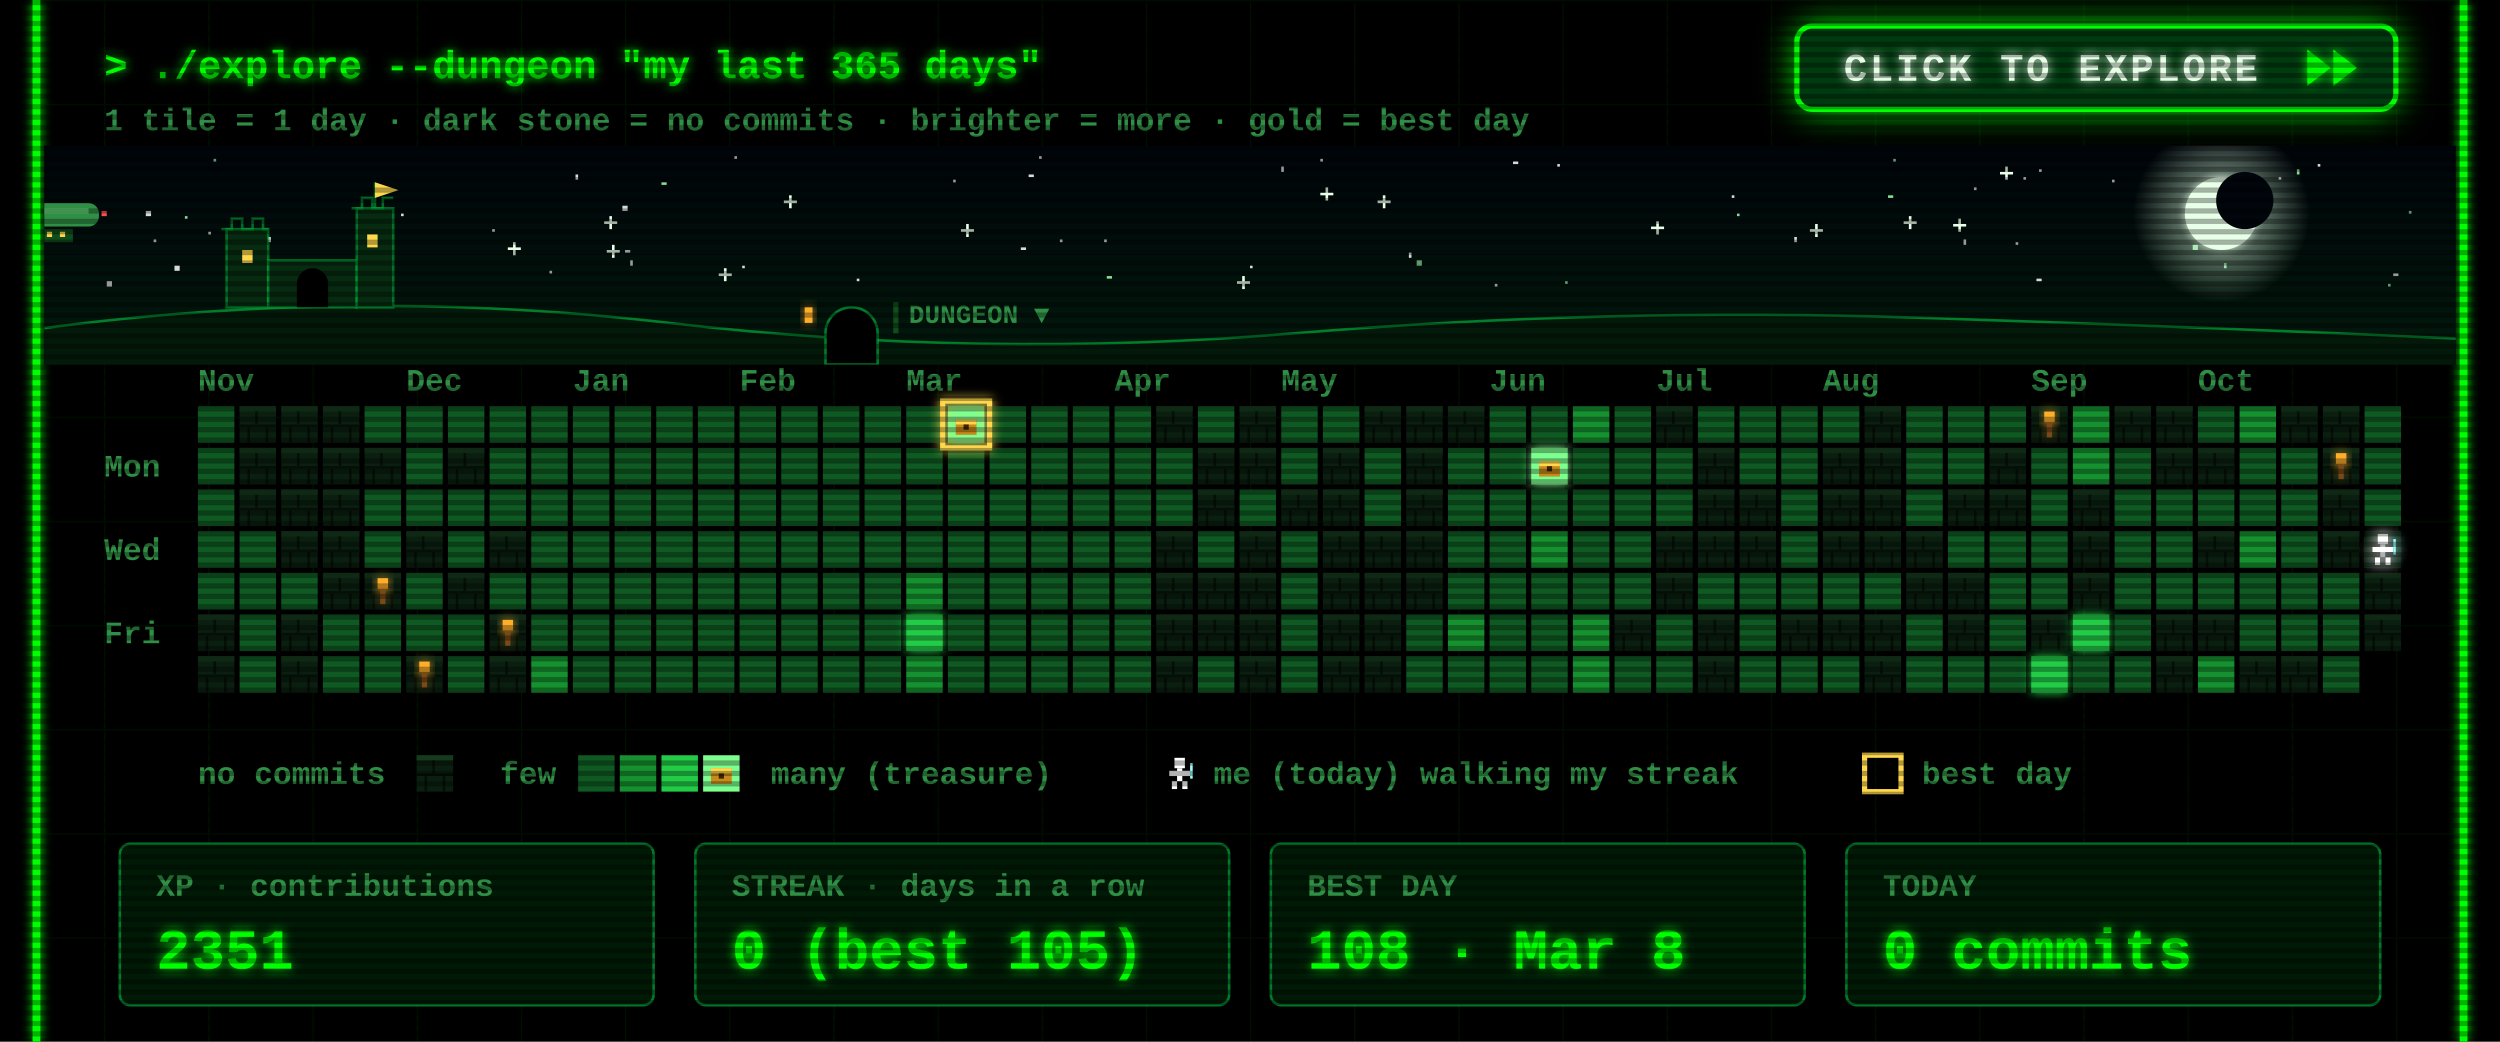
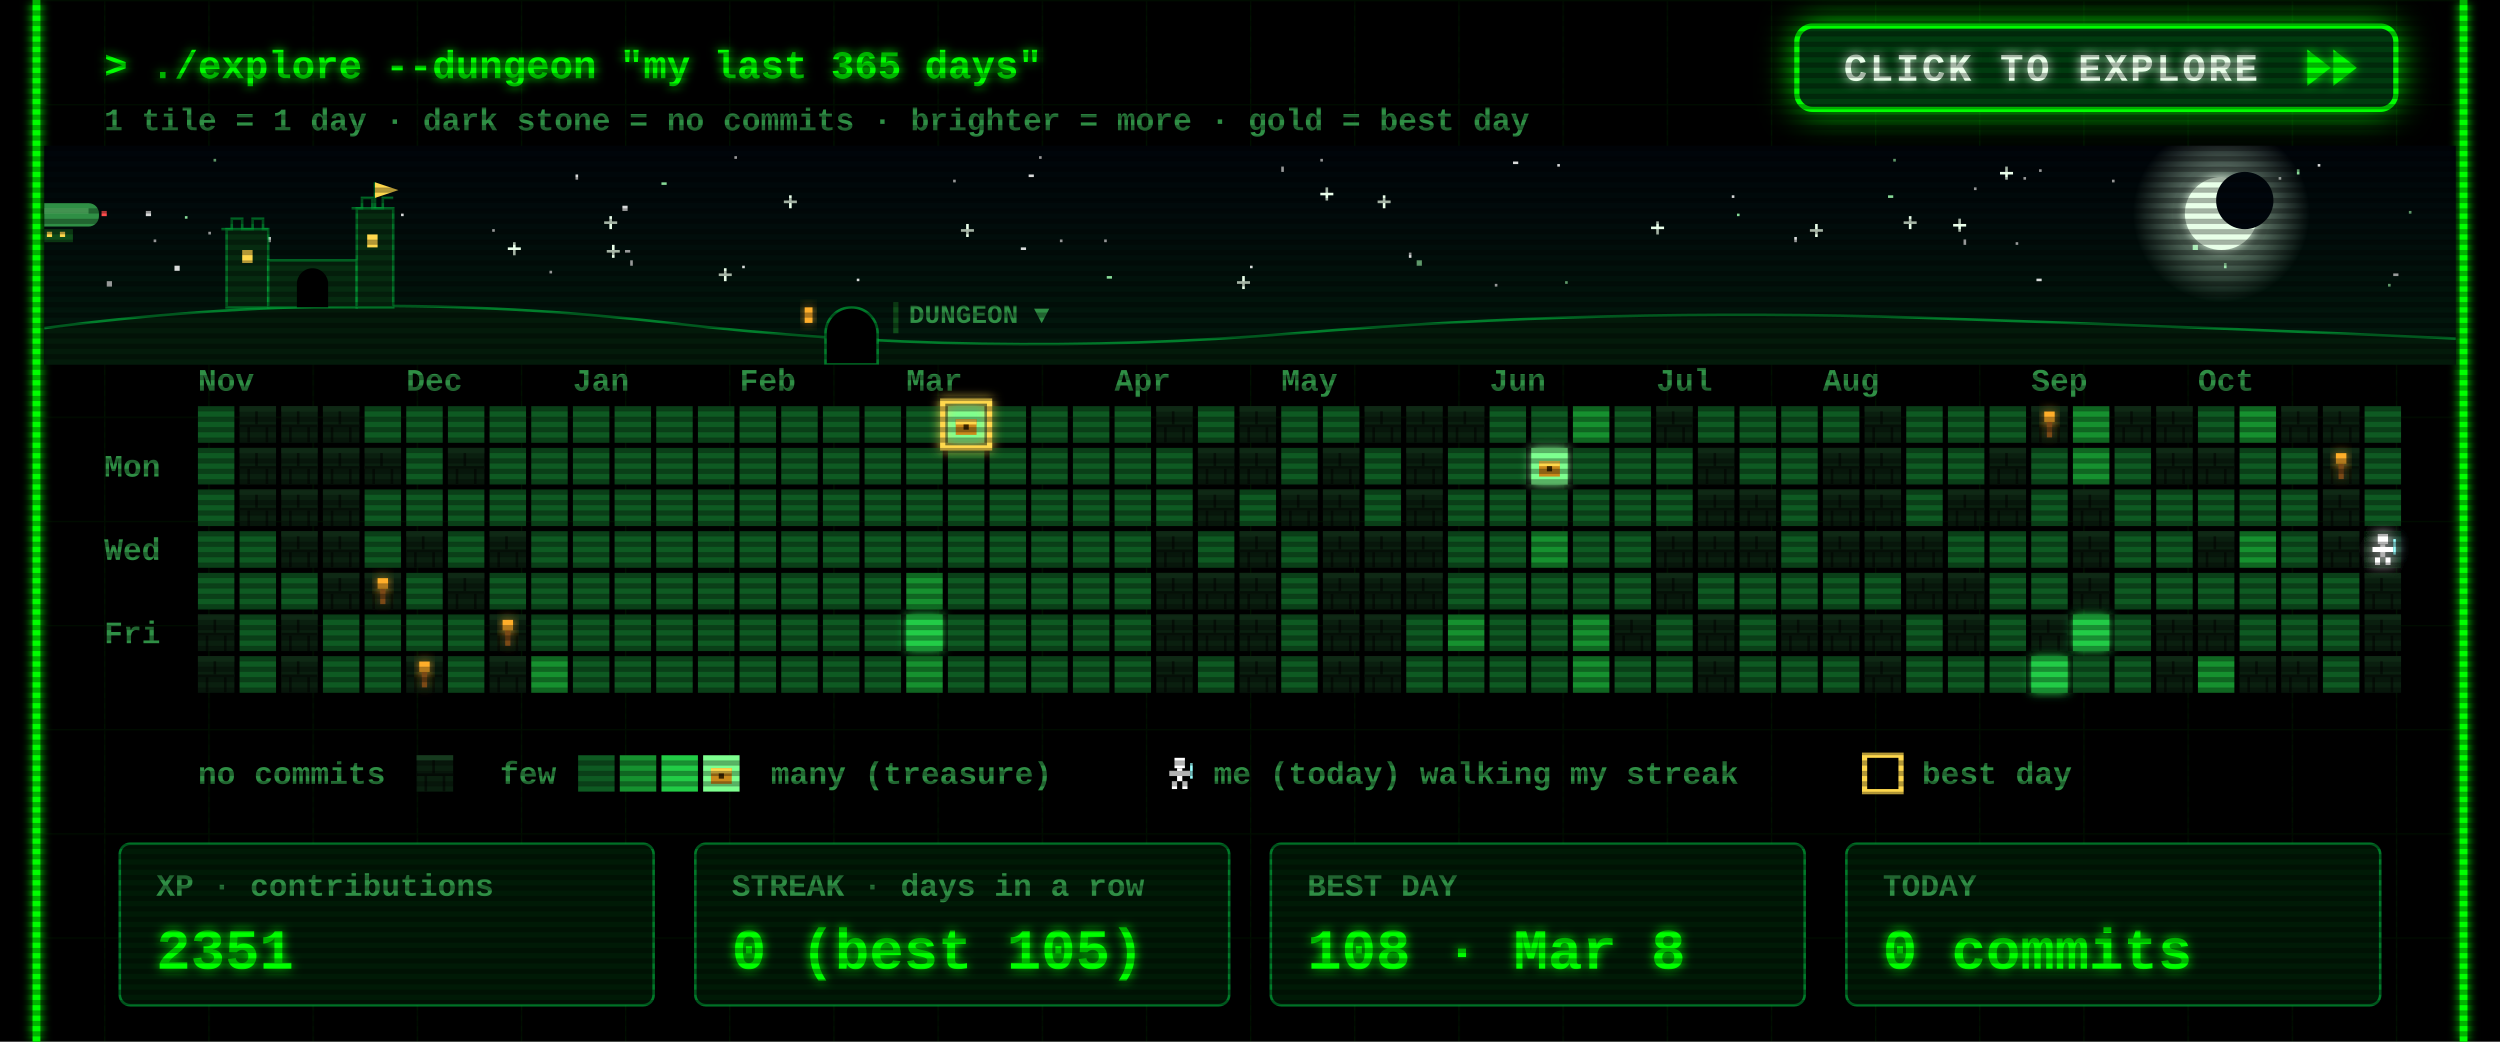
<svg xmlns="http://www.w3.org/2000/svg" width="960" height="400" viewBox="0 0 960 400">
  <defs>
    <filter id="glow" x="-50%" y="-50%" width="200%" height="200%">
      <feGaussianBlur stdDeviation="2" result="b" />
      <feMerge>
        <feMergeNode in="b" />
        <feMergeNode in="SourceGraphic" />
      </feMerge>
    </filter>
    <pattern id="grid" width="40" height="40" patternUnits="userSpaceOnUse">
      <path d="M40 0H0V40" fill="none" stroke="#00FF00" stroke-opacity=".07" />
    </pattern>
    <pattern id="scan" width="4" height="4" patternUnits="userSpaceOnUse">
      <rect width="4" height="2" fill="#000" fill-opacity=".3" />
    </pattern>
    <g id="wall">
      <rect width="14" height="14" fill="#0a1f0f" />
      <rect width="14" height="2" fill="#163a1e" />
      <rect y="7" width="14" height="1" fill="#050f07" />
      <rect x="6" y="2" width="1" height="5" fill="#050f07" />
      <rect x="3" y="8" width="1" height="6" fill="#050f07" />
      <rect x="10" y="8" width="1" height="6" fill="#050f07" />
    </g>
    <g id="chest">
      <rect x="3" y="5" width="8" height="6" fill="#c98a1b" />
      <rect x="3" y="5" width="8" height="2" fill="#ffd84d" />
      <rect x="6" y="7" width="2" height="2" fill="#3a2500" />
    </g>
    <g id="hero">
      <rect x="5" y="1" width="4" height="4" fill="#fff" />
      <rect x="3" y="6" width="8" height="2" fill="#fff" />
      <rect x="6" y="5" width="2" height="5" fill="#fff" />
      <rect x="4" y="10" width="2" height="3" fill="#fff" />
      <rect x="8" y="10" width="2" height="3" fill="#fff" />
      <rect x="11" y="3" width="1" height="6" fill="#9ff" />
    </g>
  </defs>
  <style>
  text{font-family:"Courier New",Consolas,"DejaVu Sans Mono",monospace;font-weight:700;white-space:pre}
  .ui{font-size:15px} .lbl{font-size:12px} .big{font-size:22px} .small{font-size:12px}
  .torch{animation:t 1.3s infinite} @keyframes t{0%,100%{opacity:1}40%{opacity:.55}70%{opacity:.85} }
  .bob{animation:bob .8s steps(2) infinite} @keyframes bob{50%{transform:translateY(-1px)} }
  .flick{animation:f 7s infinite} @keyframes f{0%,95%,100%{opacity:1}96%{opacity:.6}97%{opacity:1} }
</style>
  <rect width="960" height="400" fill="#000" />
  <rect x="12" width="936" height="400" fill="url(#grid)" />
  <g class="flick" filter="url(#glow)" pointer-events="none">
    <line x1="14" y1="0" x2="14" y2="400" stroke="#00FF00" stroke-width="3" />
    <line x1="946" y1="0" x2="946" y2="400" stroke="#00FF00" stroke-width="3" />
  </g>
  <text class="ui" x="40" y="30" fill="#00FF00" filter="url(#glow)">&gt; ./explore --dungeon "my last 365 days"</text>
  <text class="small" x="40" y="50" fill="#2f8f45">1 tile = 1 day  ·  dark stone = no commits  ·  brighter = more  ·  gold = best day</text>
  <g>
    <clipPath id="btnClip">
      <rect x="690" y="10" width="230" height="32" rx="6" />
    </clipPath>
    <linearGradient id="shine" x1="0" x2="1">
      <stop offset="0" stop-color="#fff" stop-opacity="0" />
      <stop offset=".5" stop-color="#fff" stop-opacity=".55" />
      <stop offset="1" stop-color="#fff" stop-opacity="0" />
    </linearGradient>
    <filter id="btnGlow" x="-40%" y="-120%" width="180%" height="340%">
      <feGaussianBlur stdDeviation="7" />
    </filter>
    <rect class="pulse" x="690" y="10" width="230" height="32" rx="6" fill="#00FF00" filter="url(#btnGlow)" />
    <rect x="690" y="10" width="230" height="32" rx="6" fill="#003b0f" stroke="#00FF00" stroke-width="2" />
    <g clip-path="url(#btnClip)">
      <rect class="sweep" x="610" y="10" width="70" height="32" fill="url(#shine)" transform="skewX(-20)" />
    </g>
    <text x="708" y="31" fill="#eaffea" style="font-size:15px;letter-spacing:1px" filter="url(#glow)">CLICK TO EXPLORE</text>
    <g class="nudge">
      <path d="M886 19 l9 7 -9 7z M896 19 l9 7 -9 7z" fill="#00FF00" filter="url(#glow)" />
    </g>
  </g>
  <style>
  .pulse{animation:pulse 1.6s ease-in-out infinite} @keyframes pulse{0%,100%{opacity:.25}50%{opacity:.85} }
  .sweep{animation:sweep 2.8s ease-in-out infinite} @keyframes sweep{0%{transform:skewX(-20deg) translateX(0)}60%,100%{transform:skewX(-20deg) translateX(340px)} }
  .nudge{animation:nudge 0.9s ease-in-out infinite} @keyframes nudge{0%,100%{transform:translateX(0)}50%{transform:translateX(4px)} }
</style>
  <defs>
    <linearGradient id="skyG" x1="0" y1="0" x2="0" y2="1">
      <stop offset="0" stop-color="#00040a" />
      <stop offset="1" stop-color="#021a0c" />
    </linearGradient>
    <radialGradient id="moonG">
      <stop offset=".55" stop-color="#d9ffe0" stop-opacity=".35" />
      <stop offset="1" stop-color="#d9ffe0" stop-opacity="0" />
    </radialGradient>
    <linearGradient id="trail" x1="0" x2="1">
      <stop offset="0" stop-color="#fff" stop-opacity="0" />
      <stop offset="1" stop-color="#fff" />
    </linearGradient>
    <clipPath id="skyClip">
      <rect x="17" y="56" width="926" height="84" />
    </clipPath>
  </defs>
  <style>
  .tw{animation:tw 3s ease-in-out infinite} @keyframes tw{0%,100%{opacity:1}50%{opacity:.15} }
  .shoot{animation:shoot 9s linear infinite;opacity:0} @keyframes shoot{0%{transform:translate(0,0);opacity:0}2%{opacity:1}9%{transform:translate(260px,46px);opacity:0}100%{transform:translate(260px,46px);opacity:0} }
  .ship{animation:ship 30s linear infinite} @keyframes ship{from{transform:translateX(-80px)}to{transform:translateX(1000px)} }
  .bob2{animation:bob2 2s ease-in-out infinite} @keyframes bob2{0%,100%{transform:translateY(0)}50%{transform:translateY(2px)} }
  .lamp{animation:lamp 1s step-end infinite} @keyframes lamp{50%{opacity:0} }
  .win{animation:win 4s infinite} @keyframes win{0%,90%,100%{opacity:1}93%{opacity:.4} }
</style>
  <g clip-path="url(#skyClip)" pointer-events="none">
    <rect x="17" y="56" width="926" height="84" fill="url(#skyG)" />
    <rect class="tw" style="animation-delay:1.7s" x="758" y="72" width="1" height="1" fill="#ffffff" opacity=".85" />
    <rect class="tw" style="animation-delay:0.5s" x="425" y="106" width="2" height="1" fill="#9fffb0" opacity=".85" />
    <rect class="tw" style="animation-delay:2.8s" x="777" y="68" width="1" height="1" fill="#ffffff" opacity=".85" />
    <rect class="tw" style="animation-delay:1.9s" x="399" y="60" width="1" height="1" fill="#ffffff" opacity=".85" />
    <rect class="tw" style="animation-delay:2.9s" x="242" y="100" width="1" height="2" fill="#ffffff" opacity=".85" />
    <g class="tw" style="animation-delay:2.6s" fill="#eaffea">
      <rect x="731" y="85" width="5" height="1" />
      <rect x="733" y="83" width="1" height="5" />
    </g>
    <rect class="tw" style="animation-delay:2.3s" x="282" y="60" width="1" height="1" fill="#ffffff" opacity=".85" />
    <rect class="tw" style="animation-delay:0.2s" x="917" y="109" width="1" height="1" fill="#9fffb0" opacity=".85" />
    <rect class="tw" style="animation-delay:1.2s" x="598" y="63" width="1" height="1" fill="#ffffff" opacity=".85" />
    <rect class="tw" style="animation-delay:0.6s" x="919" y="105" width="2" height="1" fill="#ffffff" opacity=".85" />
    <rect class="tw" style="animation-delay:0.1s" x="395" y="67" width="2" height="1" fill="#ffffff" opacity=".85" />
    <rect class="tw" style="animation-delay:2.8s" x="507" y="61" width="1" height="1" fill="#ffffff" opacity=".85" />
    <g class="tw" style="animation-delay:1.5s" fill="#eaffea">
      <rect x="634" y="87" width="5" height="1" />
      <rect x="636" y="85" width="1" height="5" />
    </g>
    <rect class="tw" style="animation-delay:2.6s" x="154" y="82" width="1" height="1" fill="#ffffff" opacity=".85" />
    <g class="tw" style="animation-delay:0.9s" fill="#eaffea">
      <rect x="232" y="85" width="5" height="1" />
      <rect x="234" y="83" width="1" height="5" />
    </g>
    <g class="tw" style="animation-delay:0.3s" fill="#eaffea">
      <rect x="529" y="77" width="5" height="1" />
      <rect x="531" y="75" width="1" height="5" />
    </g>
    <g class="tw" style="animation-delay:2.5s" fill="#eaffea">
      <rect x="369" y="88" width="5" height="1" />
      <rect x="371" y="86" width="1" height="5" />
    </g>
    <rect class="tw" style="animation-delay:0.4s" x="102" y="91" width="2" height="2" fill="#ffffff" opacity=".85" />
    <g class="tw" style="animation-delay:0.7s" fill="#eaffea">
      <rect x="507" y="74" width="5" height="1" />
      <rect x="509" y="72" width="1" height="5" />
    </g>
    <g class="tw" style="animation-delay:2.1s" fill="#eaffea">
      <rect x="301" y="77" width="5" height="1" />
      <rect x="303" y="75" width="1" height="5" />
    </g>
    <rect class="tw" style="animation-delay:1.9s" x="71" y="83" width="1" height="1" fill="#9fffb0" opacity=".85" />
    <rect class="tw" style="animation-delay:0.9s" x="811" y="69" width="1" height="1" fill="#ffffff" opacity=".85" />
    <rect class="tw" style="animation-delay:2.6s" x="574" y="109" width="1" height="1" fill="#ffffff" opacity=".85" />
    <rect class="tw" style="animation-delay:2.3s" x="41" y="108" width="2" height="2" fill="#ffffff" opacity=".85" />
    <rect class="tw" style="animation-delay:3.0s" x="925" y="81" width="1" height="1" fill="#9fffb0" opacity=".85" />
    <rect class="tw" style="animation-delay:0.4s" x="541" y="97" width="1" height="2" fill="#ffffff" opacity=".85" />
    <rect class="tw" style="animation-delay:2.0s" x="875" y="68" width="1" height="1" fill="#ffffff" opacity=".85" />
    <rect class="tw" style="animation-delay:1.4s" x="254" y="70" width="2" height="1" fill="#9fffb0" opacity=".85" />
    <rect class="tw" style="animation-delay:1.4s" x="480" y="102" width="1" height="1" fill="#ffffff" opacity=".85" />
    <rect class="tw" style="animation-delay:2.0s" x="725" y="75" width="2" height="1" fill="#9fffb0" opacity=".85" />
    <g class="tw" style="animation-delay:1.9s" fill="#eaffea">
      <rect x="233" y="96" width="5" height="1" />
      <rect x="235" y="94" width="1" height="5" />
    </g>
    <rect class="tw" style="animation-delay:0.3s" x="392" y="95" width="2" height="1" fill="#ffffff" opacity=".85" />
    <rect class="tw" style="animation-delay:2.2s" x="80" y="89" width="1" height="1" fill="#ffffff" opacity=".85" />
    <rect class="tw" style="animation-delay:0.2s" x="727" y="61" width="1" height="1" fill="#9fffb0" opacity=".85" />
    <rect class="tw" style="animation-delay:0.5s" x="211" y="104" width="1" height="1" fill="#ffffff" opacity=".85" />
    <rect class="tw" style="animation-delay:0.1s" x="407" y="92" width="1" height="1" fill="#ffffff" opacity=".85" />
    <rect class="tw" style="animation-delay:2.1s" x="782" y="107" width="2" height="1" fill="#ffffff" opacity=".85" />
    <rect class="tw" style="animation-delay:1.7s" x="221" y="67" width="1" height="2" fill="#ffffff" opacity=".85" />
    <g class="tw" style="animation-delay:1.0s" fill="#eaffea">
      <rect x="475" y="108" width="5" height="1" />
      <rect x="477" y="106" width="1" height="5" />
    </g>
    <rect class="tw" style="animation-delay:0.6s" x="82" y="61" width="1" height="1" fill="#9fffb0" opacity=".85" />
    <rect class="tw" style="animation-delay:1.9s" x="424" y="92" width="1" height="1" fill="#ffffff" opacity=".85" />
    <g class="tw" style="animation-delay:2.8s" fill="#eaffea">
      <rect x="195" y="95" width="5" height="1" />
      <rect x="197" y="93" width="1" height="5" />
    </g>
    <rect class="tw" style="animation-delay:1.8s" x="366" y="69" width="1" height="1" fill="#ffffff" opacity=".85" />
    <rect class="tw" style="animation-delay:0.8s" x="581" y="62" width="2" height="1" fill="#ffffff" opacity=".85" />
    <rect class="tw" style="animation-delay:2.3s" x="667" y="82" width="1" height="1" fill="#9fffb0" opacity=".85" />
    <rect class="tw" style="animation-delay:1.9s" x="689" y="91" width="1" height="2" fill="#ffffff" opacity=".85" />
    <rect class="tw" style="animation-delay:1.6s" x="783" y="65" width="1" height="1" fill="#ffffff" opacity=".85" />
    <rect class="tw" style="animation-delay:2.7s" x="144" y="82" width="2" height="2" fill="#ffffff" opacity=".85" />
    <rect class="tw" style="animation-delay:1.6s" x="854" y="101" width="1" height="2" fill="#9fffb0" opacity=".85" />
    <g class="tw" style="animation-delay:1.4s" fill="#eaffea">
      <rect x="276" y="105" width="5" height="1" />
      <rect x="278" y="103" width="1" height="5" />
    </g>
    <rect class="tw" style="animation-delay:1.9s" x="890" y="63" width="1" height="1" fill="#ffffff" opacity=".85" />
    <rect class="tw" style="animation-delay:2.3s" x="665" y="75" width="1" height="1" fill="#ffffff" opacity=".85" />
    <rect class="tw" style="animation-delay:1.7s" x="492" y="64" width="1" height="2" fill="#ffffff" opacity=".85" />
    <rect class="tw" style="animation-delay:2.5s" x="842" y="94" width="2" height="2" fill="#9fffb0" opacity=".85" />
    <rect class="tw" style="animation-delay:1.6s" x="56" y="81" width="2" height="2" fill="#ffffff" opacity=".85" />
    <rect class="tw" style="animation-delay:1.7s" x="329" y="107" width="1" height="1" fill="#ffffff" opacity=".85" />
    <g class="tw" style="animation-delay:2.9s" fill="#eaffea">
      <rect x="750" y="86" width="5" height="1" />
      <rect x="752" y="84" width="1" height="5" />
    </g>
    <rect class="tw" style="animation-delay:0.6s" x="882" y="65" width="1" height="2" fill="#9fffb0" opacity=".85" />
    <rect class="tw" style="animation-delay:0.2s" x="189" y="88" width="1" height="1" fill="#ffffff" opacity=".85" />
    <rect class="tw" style="animation-delay:2.0s" x="240" y="96" width="2" height="1" fill="#ffffff" opacity=".85" />
    <rect class="tw" style="animation-delay:0.5s" x="285" y="102" width="1" height="1" fill="#ffffff" opacity=".85" />
    <rect class="tw" style="animation-delay:0.3s" x="601" y="108" width="1" height="1" fill="#9fffb0" opacity=".85" />
    <rect class="tw" style="animation-delay:2.6s" x="67" y="102" width="2" height="2" fill="#ffffff" opacity=".85" />
    <g class="tw" style="animation-delay:2.9s" fill="#eaffea">
      <rect x="695" y="88" width="5" height="1" />
      <rect x="697" y="86" width="1" height="5" />
    </g>
    <rect class="tw" style="animation-delay:0.7s" x="774" y="93" width="1" height="1" fill="#ffffff" opacity=".85" />
    <rect class="tw" style="animation-delay:2.0s" x="239" y="79" width="2" height="2" fill="#ffffff" opacity=".85" />
    <rect class="tw" style="animation-delay:1.7s" x="754" y="92" width="1" height="2" fill="#ffffff" opacity=".85" />
    <rect class="tw" style="animation-delay:0.6s" x="59" y="92" width="1" height="1" fill="#ffffff" opacity=".85" />
    <rect class="tw" style="animation-delay:1.7s" x="544" y="100" width="2" height="2" fill="#9fffb0" opacity=".85" />
    <g class="tw" style="animation-delay:2.2s" fill="#eaffea">
      <rect x="768" y="66" width="5" height="1" />
      <rect x="770" y="64" width="1" height="5" />
    </g>
    <circle cx="853" cy="82" r="34" fill="url(#moonG)" />
    <circle cx="853" cy="82" r="14" fill="#e8ffe8" filter="url(#glow)" />
    <circle cx="862" cy="77" r="11" fill="#00060c" />
    <g class="shoot">
      <line x1="197" y1="64" x2="247" y2="73" stroke="url(#trail)" stroke-width="2" />
    </g>
    <g class="ship">
      <g transform="translate(0 78)">
        <g class="bob2">
          <rect x="4" y="0" width="34" height="9" rx="4" fill="#2f8f45" />
          <rect x="8" y="2" width="26" height="2" fill="#7dff8f" opacity=".6" />
          <rect x="16" y="10" width="12" height="5" fill="#0f4d1a" />
          <rect x="18" y="11" width="2" height="2" fill="#ffd84d" />
          <rect x="23" y="11" width="2" height="2" fill="#ffd84d" />
          <path d="M0 2 l5 2 -5 2z" fill="#2f8f45" />
          <rect class="lamp" x="39" y="3" width="2" height="2" fill="#ff4d4d" />
          <rect class="lamp" style="animation-delay:.5s" x="3" y="8" width="2" height="2" fill="#7dff8f" />
        </g>
      </g>
    </g>
    <path d="M17 140 L17 126 Q137 110 257 124 T497 128 T737 122 T943 130 L943 140 Z" fill="#031a0a" />
    <path d="M17 126 Q137 110 257 124 T497 128 T737 122 T943 130" fill="none" stroke="#00a83a" stroke-opacity=".7" />
    <g fill="#062b10" stroke="#00a83a" stroke-opacity=".6">
      <rect x="87" y="88" width="16" height="30" />
      <rect x="103" y="100" width="34" height="18" />
      <rect x="137" y="80" width="14" height="38" />
      <path d="M85 88 h4 v-4 h4 v4 h4 v-4 h4 v4 h2" fill="none" />
      <path d="M135 80 h4 v-4 h4 v4 h4 v-4 h4" fill="none" />
      <path d="M144 80 v-10" fill="none" />
    </g>
    <path d="M144 70 l9 3 -9 3z" fill="#ffd84d" />
    <rect class="win" x="93" y="96" width="4" height="5" fill="#ffd84d" />
    <rect class="win" style="animation-delay:1.3s" x="141" y="90" width="4" height="5" fill="#ffd84d" />
    <path d="M114 118 v-9 a6 6 0 0 1 12 0 v9z" fill="#000" />
    <path d="M317 140 v-12 a10 10 0 0 1 20 0 v12z" fill="#000" stroke="#00a83a" stroke-opacity=".7" />
    <rect class="win" x="309" y="118" width="3" height="6" fill="#ffae2b" filter="url(#glow)" />
    <rect x="343" y="116" width="2" height="12" fill="#0f4d1a" />
    <text class="lbl" x="349" y="124" fill="#2f8f45" style="font-size:10px">DUNGEON ▼</text>
  </g>
  <text class="lbl" x="76" y="150" fill="#2f8f45">Nov</text>
  <text class="lbl" x="156" y="150" fill="#2f8f45">Dec</text>
  <text class="lbl" x="220" y="150" fill="#2f8f45">Jan</text>
  <text class="lbl" x="284" y="150" fill="#2f8f45">Feb</text>
  <text class="lbl" x="348" y="150" fill="#2f8f45">Mar</text>
  <text class="lbl" x="428" y="150" fill="#2f8f45">Apr</text>
  <text class="lbl" x="492" y="150" fill="#2f8f45">May</text>
  <text class="lbl" x="572" y="150" fill="#2f8f45">Jun</text>
  <text class="lbl" x="636" y="150" fill="#2f8f45">Jul</text>
  <text class="lbl" x="700" y="150" fill="#2f8f45">Aug</text>
  <text class="lbl" x="780" y="150" fill="#2f8f45">Sep</text>
  <text class="lbl" x="844" y="150" fill="#2f8f45">Oct</text>
  <text class="lbl" x="40" y="183" fill="#2f8f45">Mon</text>
  <text class="lbl" x="40" y="215" fill="#2f8f45">Wed</text>
  <text class="lbl" x="40" y="247" fill="#2f8f45">Fri</text>
  <rect x="76" y="156" width="14" height="14" fill="#0e5a22" />
  <rect x="76" y="172" width="14" height="14" fill="#0e5a22" />
  <rect x="76" y="188" width="14" height="14" fill="#0e5a22" />
  <rect x="76" y="204" width="14" height="14" fill="#0e5a22" />
  <rect x="76" y="220" width="14" height="14" fill="#0e5a22" />
  <use href="#wall" x="76" y="236" />
  <use href="#wall" x="76" y="252" />
  <use href="#wall" x="92" y="156" />
  <use href="#wall" x="92" y="172" />
  <use href="#wall" x="92" y="188" />
  <rect x="92" y="204" width="14" height="14" fill="#0e5a22" />
  <rect x="92" y="220" width="14" height="14" fill="#0e5a22" />
  <rect x="92" y="236" width="14" height="14" fill="#0e5a22" />
  <rect x="92" y="252" width="14" height="14" fill="#0e5a22" />
  <use href="#wall" x="108" y="156" />
  <use href="#wall" x="108" y="172" />
  <use href="#wall" x="108" y="188" />
  <use href="#wall" x="108" y="204" />
  <rect x="108" y="220" width="14" height="14" fill="#0e5a22" />
  <use href="#wall" x="108" y="236" />
  <use href="#wall" x="108" y="252" />
  <use href="#wall" x="124" y="156" />
  <use href="#wall" x="124" y="172" />
  <use href="#wall" x="124" y="188" />
  <use href="#wall" x="124" y="204" />
  <use href="#wall" x="124" y="220" />
  <rect x="124" y="236" width="14" height="14" fill="#0e5a22" />
  <rect x="124" y="252" width="14" height="14" fill="#0e5a22" />
  <rect x="140" y="156" width="14" height="14" fill="#0e5a22" />
  <use href="#wall" x="140" y="172" />
  <rect x="140" y="188" width="14" height="14" fill="#0e5a22" />
  <rect x="140" y="204" width="14" height="14" fill="#0e5a22" />
  <use href="#wall" x="140" y="220" />
  <rect x="140" y="236" width="14" height="14" fill="#0e5a22" />
  <rect x="140" y="252" width="14" height="14" fill="#0e5a22" />
  <rect x="156" y="156" width="14" height="14" fill="#0e5a22" />
  <rect x="156" y="172" width="14" height="14" fill="#0e5a22" />
  <rect x="156" y="188" width="14" height="14" fill="#0e5a22" />
  <use href="#wall" x="156" y="204" />
  <rect x="156" y="220" width="14" height="14" fill="#0e5a22" />
  <rect x="156" y="236" width="14" height="14" fill="#0e5a22" />
  <use href="#wall" x="156" y="252" />
  <rect x="172" y="156" width="14" height="14" fill="#0e5a22" />
  <use href="#wall" x="172" y="172" />
  <rect x="172" y="188" width="14" height="14" fill="#0e5a22" />
  <rect x="172" y="204" width="14" height="14" fill="#0e5a22" />
  <use href="#wall" x="172" y="220" />
  <rect x="172" y="236" width="14" height="14" fill="#0e5a22" />
  <rect x="172" y="252" width="14" height="14" fill="#0e5a22" />
  <rect x="188" y="156" width="14" height="14" fill="#0e5a22" />
  <rect x="188" y="172" width="14" height="14" fill="#0e5a22" />
  <rect x="188" y="188" width="14" height="14" fill="#0e5a22" />
  <use href="#wall" x="188" y="204" />
  <rect x="188" y="220" width="14" height="14" fill="#0e5a22" />
  <use href="#wall" x="188" y="236" />
  <use href="#wall" x="188" y="252" />
  <rect x="204" y="156" width="14" height="14" fill="#0e5a22" />
  <rect x="204" y="172" width="14" height="14" fill="#0e5a22" />
  <rect x="204" y="188" width="14" height="14" fill="#0e5a22" />
  <rect x="204" y="204" width="14" height="14" fill="#0e5a22" />
  <rect x="204" y="220" width="14" height="14" fill="#0e5a22" />
  <rect x="204" y="236" width="14" height="14" fill="#0e5a22" />
  <rect x="204" y="252" width="14" height="14" fill="#16912f" />
  <rect x="220" y="156" width="14" height="14" fill="#0e5a22" />
  <rect x="220" y="172" width="14" height="14" fill="#0e5a22" />
  <rect x="220" y="188" width="14" height="14" fill="#0e5a22" />
  <rect x="220" y="204" width="14" height="14" fill="#0e5a22" />
  <rect x="220" y="220" width="14" height="14" fill="#0e5a22" />
  <rect x="220" y="236" width="14" height="14" fill="#0e5a22" />
  <rect x="220" y="252" width="14" height="14" fill="#0e5a22" />
  <rect x="236" y="156" width="14" height="14" fill="#0e5a22" />
  <rect x="236" y="172" width="14" height="14" fill="#0e5a22" />
  <rect x="236" y="188" width="14" height="14" fill="#0e5a22" />
  <rect x="236" y="204" width="14" height="14" fill="#0e5a22" />
  <rect x="236" y="220" width="14" height="14" fill="#0e5a22" />
  <rect x="236" y="236" width="14" height="14" fill="#0e5a22" />
  <rect x="236" y="252" width="14" height="14" fill="#0e5a22" />
  <rect x="252" y="156" width="14" height="14" fill="#0e5a22" />
  <rect x="252" y="172" width="14" height="14" fill="#0e5a22" />
  <rect x="252" y="188" width="14" height="14" fill="#0e5a22" />
  <rect x="252" y="204" width="14" height="14" fill="#0e5a22" />
  <rect x="252" y="220" width="14" height="14" fill="#0e5a22" />
  <rect x="252" y="236" width="14" height="14" fill="#0e5a22" />
  <rect x="252" y="252" width="14" height="14" fill="#0e5a22" />
  <rect x="268" y="156" width="14" height="14" fill="#0e5a22" />
  <rect x="268" y="172" width="14" height="14" fill="#0e5a22" />
  <rect x="268" y="188" width="14" height="14" fill="#0e5a22" />
  <rect x="268" y="204" width="14" height="14" fill="#0e5a22" />
  <rect x="268" y="220" width="14" height="14" fill="#0e5a22" />
  <rect x="268" y="236" width="14" height="14" fill="#0e5a22" />
  <rect x="268" y="252" width="14" height="14" fill="#0e5a22" />
  <rect x="284" y="156" width="14" height="14" fill="#0e5a22" />
  <rect x="284" y="172" width="14" height="14" fill="#0e5a22" />
  <rect x="284" y="188" width="14" height="14" fill="#0e5a22" />
  <rect x="284" y="204" width="14" height="14" fill="#0e5a22" />
  <rect x="284" y="220" width="14" height="14" fill="#0e5a22" />
  <rect x="284" y="236" width="14" height="14" fill="#0e5a22" />
  <rect x="284" y="252" width="14" height="14" fill="#0e5a22" />
  <rect x="300" y="156" width="14" height="14" fill="#0e5a22" />
  <rect x="300" y="172" width="14" height="14" fill="#0e5a22" />
  <rect x="300" y="188" width="14" height="14" fill="#0e5a22" />
  <rect x="300" y="204" width="14" height="14" fill="#0e5a22" />
  <rect x="300" y="220" width="14" height="14" fill="#0e5a22" />
  <rect x="300" y="236" width="14" height="14" fill="#0e5a22" />
  <rect x="300" y="252" width="14" height="14" fill="#0e5a22" />
  <rect x="316" y="156" width="14" height="14" fill="#0e5a22" />
  <rect x="316" y="172" width="14" height="14" fill="#0e5a22" />
  <rect x="316" y="188" width="14" height="14" fill="#0e5a22" />
  <rect x="316" y="204" width="14" height="14" fill="#0e5a22" />
  <rect x="316" y="220" width="14" height="14" fill="#0e5a22" />
  <rect x="316" y="236" width="14" height="14" fill="#0e5a22" />
  <rect x="316" y="252" width="14" height="14" fill="#0e5a22" />
  <rect x="332" y="156" width="14" height="14" fill="#0e5a22" />
  <rect x="332" y="172" width="14" height="14" fill="#0e5a22" />
  <rect x="332" y="188" width="14" height="14" fill="#0e5a22" />
  <rect x="332" y="204" width="14" height="14" fill="#0e5a22" />
  <rect x="332" y="220" width="14" height="14" fill="#0e5a22" />
  <rect x="332" y="236" width="14" height="14" fill="#0e5a22" />
  <rect x="332" y="252" width="14" height="14" fill="#0e5a22" />
  <rect x="348" y="156" width="14" height="14" fill="#0e5a22" />
  <rect x="348" y="172" width="14" height="14" fill="#0e5a22" />
  <rect x="348" y="188" width="14" height="14" fill="#0e5a22" />
  <rect x="348" y="204" width="14" height="14" fill="#0e5a22" />
  <rect x="348" y="220" width="14" height="14" fill="#16912f" />
  <rect x="348" y="236" width="14" height="14" fill="#22cc46" filter="url(#glow)" />
  <rect x="348" y="252" width="14" height="14" fill="#16912f" />
  <rect x="364" y="156" width="14" height="14" fill="#7dff8f" filter="url(#glow)" />
  <use href="#chest" x="364" y="156" />
  <rect x="364" y="172" width="14" height="14" fill="#0e5a22" />
  <rect x="364" y="188" width="14" height="14" fill="#0e5a22" />
  <rect x="364" y="204" width="14" height="14" fill="#0e5a22" />
  <rect x="364" y="220" width="14" height="14" fill="#0e5a22" />
  <rect x="364" y="236" width="14" height="14" fill="#0e5a22" />
  <rect x="364" y="252" width="14" height="14" fill="#0e5a22" />
  <rect x="380" y="156" width="14" height="14" fill="#0e5a22" />
  <rect x="380" y="172" width="14" height="14" fill="#0e5a22" />
  <rect x="380" y="188" width="14" height="14" fill="#0e5a22" />
  <rect x="380" y="204" width="14" height="14" fill="#0e5a22" />
  <rect x="380" y="220" width="14" height="14" fill="#0e5a22" />
  <rect x="380" y="236" width="14" height="14" fill="#0e5a22" />
  <rect x="380" y="252" width="14" height="14" fill="#0e5a22" />
  <rect x="396" y="156" width="14" height="14" fill="#0e5a22" />
  <rect x="396" y="172" width="14" height="14" fill="#0e5a22" />
  <rect x="396" y="188" width="14" height="14" fill="#0e5a22" />
  <rect x="396" y="204" width="14" height="14" fill="#0e5a22" />
  <rect x="396" y="220" width="14" height="14" fill="#0e5a22" />
  <rect x="396" y="236" width="14" height="14" fill="#0e5a22" />
  <rect x="396" y="252" width="14" height="14" fill="#0e5a22" />
  <rect x="412" y="156" width="14" height="14" fill="#0e5a22" />
  <rect x="412" y="172" width="14" height="14" fill="#0e5a22" />
  <rect x="412" y="188" width="14" height="14" fill="#0e5a22" />
  <rect x="412" y="204" width="14" height="14" fill="#0e5a22" />
  <rect x="412" y="220" width="14" height="14" fill="#0e5a22" />
  <rect x="412" y="236" width="14" height="14" fill="#0e5a22" />
  <rect x="412" y="252" width="14" height="14" fill="#0e5a22" />
  <rect x="428" y="156" width="14" height="14" fill="#0e5a22" />
  <rect x="428" y="172" width="14" height="14" fill="#0e5a22" />
  <rect x="428" y="188" width="14" height="14" fill="#0e5a22" />
  <rect x="428" y="204" width="14" height="14" fill="#0e5a22" />
  <rect x="428" y="220" width="14" height="14" fill="#0e5a22" />
  <rect x="428" y="236" width="14" height="14" fill="#0e5a22" />
  <rect x="428" y="252" width="14" height="14" fill="#0e5a22" />
  <use href="#wall" x="444" y="156" />
  <rect x="444" y="172" width="14" height="14" fill="#0e5a22" />
  <rect x="444" y="188" width="14" height="14" fill="#0e5a22" />
  <use href="#wall" x="444" y="204" />
  <use href="#wall" x="444" y="220" />
  <use href="#wall" x="444" y="236" />
  <use href="#wall" x="444" y="252" />
  <rect x="460" y="156" width="14" height="14" fill="#0e5a22" />
  <use href="#wall" x="460" y="172" />
  <use href="#wall" x="460" y="188" />
  <rect x="460" y="204" width="14" height="14" fill="#0e5a22" />
  <use href="#wall" x="460" y="220" />
  <use href="#wall" x="460" y="236" />
  <rect x="460" y="252" width="14" height="14" fill="#0e5a22" />
  <use href="#wall" x="476" y="156" />
  <use href="#wall" x="476" y="172" />
  <rect x="476" y="188" width="14" height="14" fill="#0e5a22" />
  <use href="#wall" x="476" y="204" />
  <use href="#wall" x="476" y="220" />
  <use href="#wall" x="476" y="236" />
  <use href="#wall" x="476" y="252" />
  <rect x="492" y="156" width="14" height="14" fill="#0e5a22" />
  <rect x="492" y="172" width="14" height="14" fill="#0e5a22" />
  <use href="#wall" x="492" y="188" />
  <rect x="492" y="204" width="14" height="14" fill="#0e5a22" />
  <rect x="492" y="220" width="14" height="14" fill="#0e5a22" />
  <rect x="492" y="236" width="14" height="14" fill="#0e5a22" />
  <rect x="492" y="252" width="14" height="14" fill="#0e5a22" />
  <rect x="508" y="156" width="14" height="14" fill="#0e5a22" />
  <use href="#wall" x="508" y="172" />
  <use href="#wall" x="508" y="188" />
  <use href="#wall" x="508" y="204" />
  <use href="#wall" x="508" y="220" />
  <use href="#wall" x="508" y="236" />
  <use href="#wall" x="508" y="252" />
  <use href="#wall" x="524" y="156" />
  <rect x="524" y="172" width="14" height="14" fill="#0e5a22" />
  <rect x="524" y="188" width="14" height="14" fill="#0e5a22" />
  <use href="#wall" x="524" y="204" />
  <use href="#wall" x="524" y="220" />
  <use href="#wall" x="524" y="236" />
  <use href="#wall" x="524" y="252" />
  <use href="#wall" x="540" y="156" />
  <use href="#wall" x="540" y="172" />
  <use href="#wall" x="540" y="188" />
  <use href="#wall" x="540" y="204" />
  <use href="#wall" x="540" y="220" />
  <rect x="540" y="236" width="14" height="14" fill="#0e5a22" />
  <rect x="540" y="252" width="14" height="14" fill="#0e5a22" />
  <use href="#wall" x="556" y="156" />
  <rect x="556" y="172" width="14" height="14" fill="#0e5a22" />
  <rect x="556" y="188" width="14" height="14" fill="#0e5a22" />
  <rect x="556" y="204" width="14" height="14" fill="#0e5a22" />
  <rect x="556" y="220" width="14" height="14" fill="#0e5a22" />
  <rect x="556" y="236" width="14" height="14" fill="#16912f" />
  <rect x="556" y="252" width="14" height="14" fill="#0e5a22" />
  <rect x="572" y="156" width="14" height="14" fill="#0e5a22" />
  <rect x="572" y="172" width="14" height="14" fill="#0e5a22" />
  <rect x="572" y="188" width="14" height="14" fill="#0e5a22" />
  <rect x="572" y="204" width="14" height="14" fill="#0e5a22" />
  <rect x="572" y="220" width="14" height="14" fill="#0e5a22" />
  <rect x="572" y="236" width="14" height="14" fill="#0e5a22" />
  <rect x="572" y="252" width="14" height="14" fill="#0e5a22" />
  <rect x="588" y="156" width="14" height="14" fill="#0e5a22" />
  <rect x="588" y="172" width="14" height="14" fill="#7dff8f" filter="url(#glow)" />
  <use href="#chest" x="588" y="172" />
  <rect x="588" y="188" width="14" height="14" fill="#0e5a22" />
  <rect x="588" y="204" width="14" height="14" fill="#16912f" />
  <rect x="588" y="220" width="14" height="14" fill="#0e5a22" />
  <rect x="588" y="236" width="14" height="14" fill="#0e5a22" />
  <rect x="588" y="252" width="14" height="14" fill="#0e5a22" />
  <rect x="604" y="156" width="14" height="14" fill="#16912f" />
  <rect x="604" y="172" width="14" height="14" fill="#0e5a22" />
  <rect x="604" y="188" width="14" height="14" fill="#0e5a22" />
  <rect x="604" y="204" width="14" height="14" fill="#0e5a22" />
  <rect x="604" y="220" width="14" height="14" fill="#0e5a22" />
  <rect x="604" y="236" width="14" height="14" fill="#16912f" />
  <rect x="604" y="252" width="14" height="14" fill="#16912f" />
  <rect x="620" y="156" width="14" height="14" fill="#0e5a22" />
  <rect x="620" y="172" width="14" height="14" fill="#0e5a22" />
  <rect x="620" y="188" width="14" height="14" fill="#0e5a22" />
  <rect x="620" y="204" width="14" height="14" fill="#0e5a22" />
  <rect x="620" y="220" width="14" height="14" fill="#0e5a22" />
  <use href="#wall" x="620" y="236" />
  <rect x="620" y="252" width="14" height="14" fill="#0e5a22" />
  <use href="#wall" x="636" y="156" />
  <rect x="636" y="172" width="14" height="14" fill="#0e5a22" />
  <rect x="636" y="188" width="14" height="14" fill="#0e5a22" />
  <use href="#wall" x="636" y="204" />
  <use href="#wall" x="636" y="220" />
  <rect x="636" y="236" width="14" height="14" fill="#0e5a22" />
  <rect x="636" y="252" width="14" height="14" fill="#0e5a22" />
  <rect x="652" y="156" width="14" height="14" fill="#0e5a22" />
  <use href="#wall" x="652" y="172" />
  <use href="#wall" x="652" y="188" />
  <use href="#wall" x="652" y="204" />
  <rect x="652" y="220" width="14" height="14" fill="#0e5a22" />
  <use href="#wall" x="652" y="236" />
  <use href="#wall" x="652" y="252" />
  <rect x="668" y="156" width="14" height="14" fill="#0e5a22" />
  <rect x="668" y="172" width="14" height="14" fill="#0e5a22" />
  <use href="#wall" x="668" y="188" />
  <use href="#wall" x="668" y="204" />
  <rect x="668" y="220" width="14" height="14" fill="#0e5a22" />
  <rect x="668" y="236" width="14" height="14" fill="#0e5a22" />
  <rect x="668" y="252" width="14" height="14" fill="#0e5a22" />
  <rect x="684" y="156" width="14" height="14" fill="#0e5a22" />
  <rect x="684" y="172" width="14" height="14" fill="#0e5a22" />
  <rect x="684" y="188" width="14" height="14" fill="#0e5a22" />
  <rect x="684" y="204" width="14" height="14" fill="#0e5a22" />
  <rect x="684" y="220" width="14" height="14" fill="#0e5a22" />
  <use href="#wall" x="684" y="236" />
  <rect x="684" y="252" width="14" height="14" fill="#0e5a22" />
  <rect x="700" y="156" width="14" height="14" fill="#0e5a22" />
  <use href="#wall" x="700" y="172" />
  <use href="#wall" x="700" y="188" />
  <use href="#wall" x="700" y="204" />
  <rect x="700" y="220" width="14" height="14" fill="#0e5a22" />
  <use href="#wall" x="700" y="236" />
  <rect x="700" y="252" width="14" height="14" fill="#0e5a22" />
  <use href="#wall" x="716" y="156" />
  <use href="#wall" x="716" y="172" />
  <use href="#wall" x="716" y="188" />
  <use href="#wall" x="716" y="204" />
  <rect x="716" y="220" width="14" height="14" fill="#0e5a22" />
  <use href="#wall" x="716" y="236" />
  <use href="#wall" x="716" y="252" />
  <rect x="732" y="156" width="14" height="14" fill="#0e5a22" />
  <rect x="732" y="172" width="14" height="14" fill="#0e5a22" />
  <rect x="732" y="188" width="14" height="14" fill="#0e5a22" />
  <use href="#wall" x="732" y="204" />
  <use href="#wall" x="732" y="220" />
  <rect x="732" y="236" width="14" height="14" fill="#0e5a22" />
  <rect x="732" y="252" width="14" height="14" fill="#0e5a22" />
  <rect x="748" y="156" width="14" height="14" fill="#0e5a22" />
  <rect x="748" y="172" width="14" height="14" fill="#0e5a22" />
  <use href="#wall" x="748" y="188" />
  <rect x="748" y="204" width="14" height="14" fill="#0e5a22" />
  <use href="#wall" x="748" y="220" />
  <use href="#wall" x="748" y="236" />
  <rect x="748" y="252" width="14" height="14" fill="#0e5a22" />
  <rect x="764" y="156" width="14" height="14" fill="#0e5a22" />
  <use href="#wall" x="764" y="172" />
  <use href="#wall" x="764" y="188" />
  <rect x="764" y="204" width="14" height="14" fill="#0e5a22" />
  <rect x="764" y="220" width="14" height="14" fill="#0e5a22" />
  <rect x="764" y="236" width="14" height="14" fill="#0e5a22" />
  <rect x="764" y="252" width="14" height="14" fill="#0e5a22" />
  <use href="#wall" x="780" y="156" />
  <rect x="780" y="172" width="14" height="14" fill="#0e5a22" />
  <rect x="780" y="188" width="14" height="14" fill="#0e5a22" />
  <rect x="780" y="204" width="14" height="14" fill="#0e5a22" />
  <rect x="780" y="220" width="14" height="14" fill="#0e5a22" />
  <use href="#wall" x="780" y="236" />
  <rect x="780" y="252" width="14" height="14" fill="#22cc46" filter="url(#glow)" />
  <rect x="796" y="156" width="14" height="14" fill="#16912f" />
  <rect x="796" y="172" width="14" height="14" fill="#16912f" />
  <use href="#wall" x="796" y="188" />
  <use href="#wall" x="796" y="204" />
  <use href="#wall" x="796" y="220" />
  <rect x="796" y="236" width="14" height="14" fill="#22cc46" filter="url(#glow)" />
  <rect x="796" y="252" width="14" height="14" fill="#0e5a22" />
  <use href="#wall" x="812" y="156" />
  <rect x="812" y="172" width="14" height="14" fill="#0e5a22" />
  <rect x="812" y="188" width="14" height="14" fill="#0e5a22" />
  <rect x="812" y="204" width="14" height="14" fill="#0e5a22" />
  <rect x="812" y="220" width="14" height="14" fill="#0e5a22" />
  <rect x="812" y="236" width="14" height="14" fill="#0e5a22" />
  <rect x="812" y="252" width="14" height="14" fill="#0e5a22" />
  <use href="#wall" x="828" y="156" />
  <use href="#wall" x="828" y="172" />
  <rect x="828" y="188" width="14" height="14" fill="#0e5a22" />
  <rect x="828" y="204" width="14" height="14" fill="#0e5a22" />
  <rect x="828" y="220" width="14" height="14" fill="#0e5a22" />
  <use href="#wall" x="828" y="236" />
  <use href="#wall" x="828" y="252" />
  <rect x="844" y="156" width="14" height="14" fill="#0e5a22" />
  <use href="#wall" x="844" y="172" />
  <rect x="844" y="188" width="14" height="14" fill="#0e5a22" />
  <use href="#wall" x="844" y="204" />
  <rect x="844" y="220" width="14" height="14" fill="#0e5a22" />
  <use href="#wall" x="844" y="236" />
  <rect x="844" y="252" width="14" height="14" fill="#16912f" />
  <rect x="860" y="156" width="14" height="14" fill="#16912f" />
  <rect x="860" y="172" width="14" height="14" fill="#0e5a22" />
  <rect x="860" y="188" width="14" height="14" fill="#0e5a22" />
  <rect x="860" y="204" width="14" height="14" fill="#16912f" />
  <rect x="860" y="220" width="14" height="14" fill="#0e5a22" />
  <rect x="860" y="236" width="14" height="14" fill="#0e5a22" />
  <use href="#wall" x="860" y="252" />
  <use href="#wall" x="876" y="156" />
  <rect x="876" y="172" width="14" height="14" fill="#0e5a22" />
  <rect x="876" y="188" width="14" height="14" fill="#0e5a22" />
  <rect x="876" y="204" width="14" height="14" fill="#0e5a22" />
  <rect x="876" y="220" width="14" height="14" fill="#0e5a22" />
  <rect x="876" y="236" width="14" height="14" fill="#0e5a22" />
  <use href="#wall" x="876" y="252" />
  <use href="#wall" x="892" y="156" />
  <use href="#wall" x="892" y="172" />
  <use href="#wall" x="892" y="188" />
  <use href="#wall" x="892" y="204" />
  <rect x="892" y="220" width="14" height="14" fill="#0e5a22" />
  <rect x="892" y="236" width="14" height="14" fill="#0e5a22" />
  <rect x="892" y="252" width="14" height="14" fill="#0e5a22" />
  <rect x="908" y="156" width="14" height="14" fill="#0e5a22" />
  <rect x="908" y="172" width="14" height="14" fill="#0e5a22" />
  <rect x="908" y="188" width="14" height="14" fill="#0e5a22" />
  <rect x="908" y="204" width="14" height="14" fill="#0e5a22" />
  <use href="#wall" x="908" y="220" />
  <use href="#wall" x="908" y="236" />
+   <use href="#wall" x="908" y="252" />
  <g class="torch" filter="url(#glow)">
    <rect x="146" y="226" width="2" height="6" fill="#7a4a12" />
    <rect x="145" y="222" width="4" height="4" fill="#ffae2b" />
  </g>
  <g class="torch" filter="url(#glow)">
    <rect x="162" y="258" width="2" height="6" fill="#7a4a12" />
    <rect x="161" y="254" width="4" height="4" fill="#ffae2b" />
  </g>
  <g class="torch" filter="url(#glow)">
    <rect x="194" y="242" width="2" height="6" fill="#7a4a12" />
    <rect x="193" y="238" width="4" height="4" fill="#ffae2b" />
  </g>
  <g class="torch" filter="url(#glow)">
    <rect x="786" y="162" width="2" height="6" fill="#7a4a12" />
    <rect x="785" y="158" width="4" height="4" fill="#ffae2b" />
  </g>
  <g class="torch" filter="url(#glow)">
    <rect x="898" y="178" width="2" height="6" fill="#7a4a12" />
    <rect x="897" y="174" width="4" height="4" fill="#ffae2b" />
  </g>
  <rect class="torch" x="362" y="154" width="18" height="18" fill="none" stroke="#ffd84d" stroke-width="2" filter="url(#glow)" pointer-events="none" />
  <g filter="url(#glow)" pointer-events="none" transform="translate(908 204)">
    <rect width="14" height="14" fill="#000" fill-opacity=".55" />
    <g class="bob">
      <use href="#hero" />
    </g>
  </g>
  <text class="lbl" x="76" y="301" fill="#2f8f45">no commits</text>
  <use href="#wall" x="160" y="290" />
  <text class="lbl" x="192" y="301" fill="#2f8f45">few</text>
  <rect x="222" y="290" width="14" height="14" fill="#0e5a22" />
  <rect x="238" y="290" width="14" height="14" fill="#16912f" />
  <rect x="254" y="290" width="14" height="14" fill="#22cc46" />
  <rect x="270" y="290" width="14" height="14" fill="#7dff8f" />
  <use href="#chest" x="270" y="290" />
  <text class="lbl" x="296" y="301" fill="#2f8f45">many (treasure)</text>
  <use href="#hero" x="446" y="290" />
  <text class="lbl" x="466" y="301" fill="#2f8f45">me (today) walking my streak</text>
  <rect x="716" y="290" width="14" height="14" fill="none" stroke="#ffd84d" stroke-width="2" />
  <text class="lbl" x="738" y="301" fill="#2f8f45">best day</text>
  <rect x="46" y="324" width="205" height="62" rx="4" fill="#001a06" stroke="#00a83a" stroke-opacity=".7" />
  <text class="lbl" x="60" y="344" fill="#2f8f45">XP · contributions</text>
  <text class="big" x="60" y="372" fill="#00FF00" filter="url(#glow)">2351</text>
  <rect x="267" y="324" width="205" height="62" rx="4" fill="#001a06" stroke="#00a83a" stroke-opacity=".7" />
  <text class="lbl" x="281" y="344" fill="#2f8f45">STREAK · days in a row</text>
  <text class="big" x="281" y="372" fill="#00FF00" filter="url(#glow)">0 (best 105)</text>
  <rect x="488" y="324" width="205" height="62" rx="4" fill="#001a06" stroke="#00a83a" stroke-opacity=".7" />
  <text class="lbl" x="502" y="344" fill="#2f8f45">BEST DAY</text>
  <text class="big" x="502" y="372" fill="#00FF00" filter="url(#glow)">108 · Mar 8</text>
  <rect x="709" y="324" width="205" height="62" rx="4" fill="#001a06" stroke="#00a83a" stroke-opacity=".7" />
  <text class="lbl" x="723" y="344" fill="#2f8f45">TODAY</text>
  <text class="big" x="723" y="372" fill="#00FF00" filter="url(#glow)">0 commits</text>
  <rect width="960" height="400" fill="url(#scan)" pointer-events="none" />
</svg>
